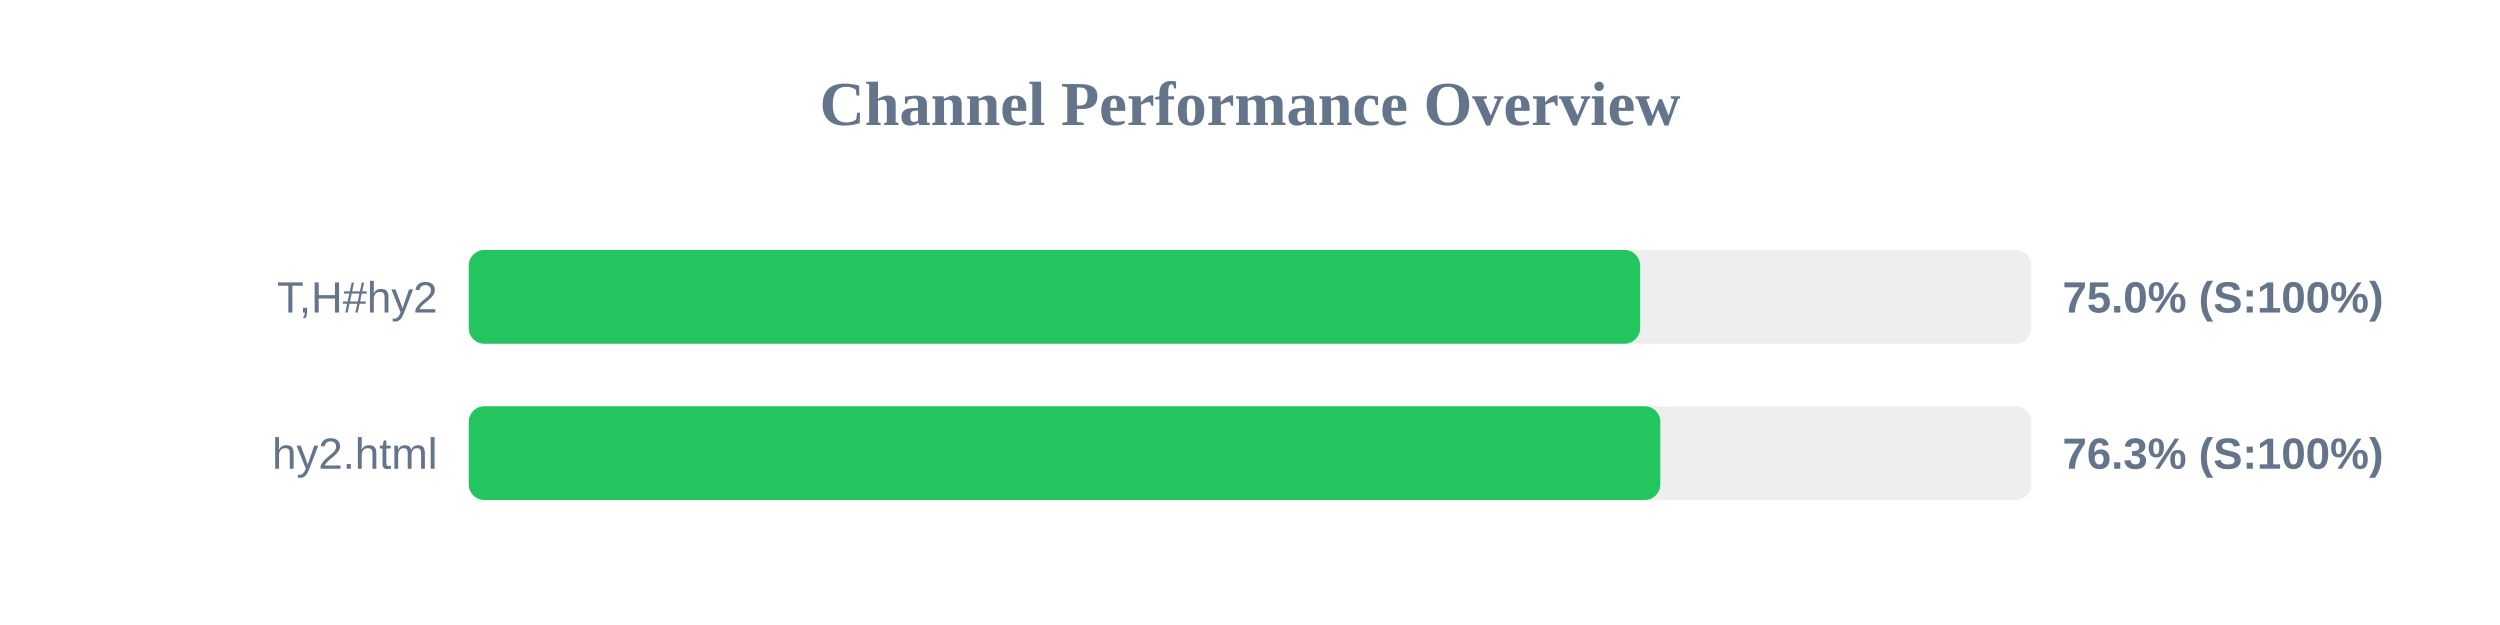
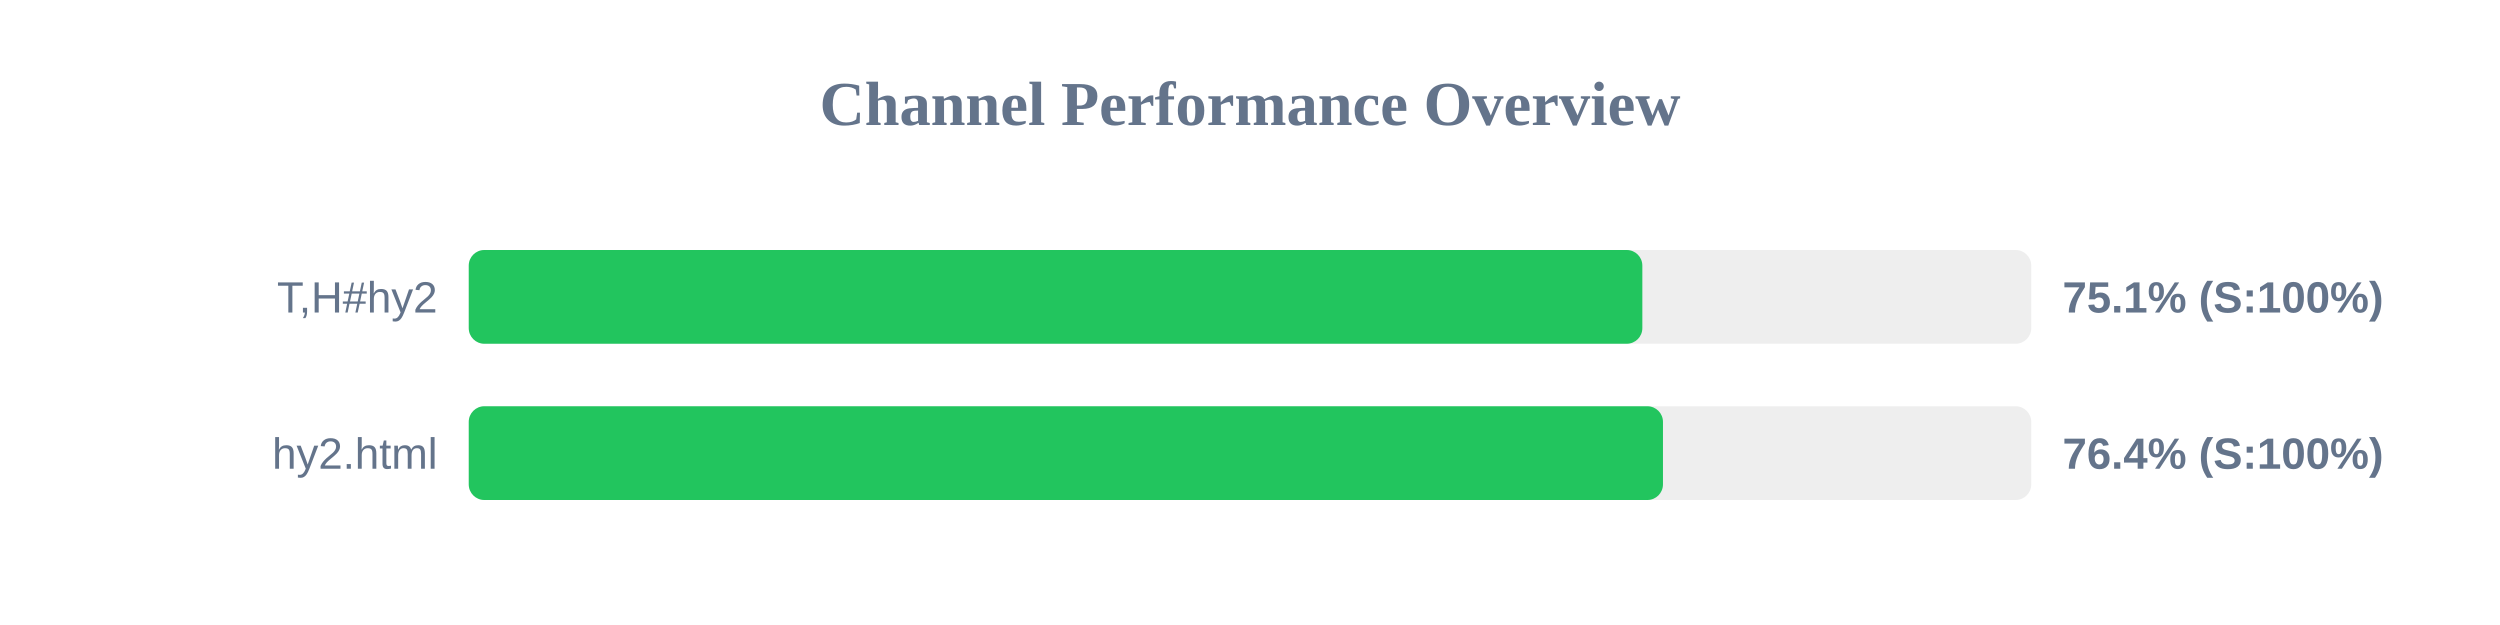
<svg xmlns="http://www.w3.org/2000/svg" width="800" height="200" version="1.1">
  <style>
        .row { font: 14px Arial; fill: #64748b; }
        .score { font: bold 14px Arial; fill: #64748b; }
    </style>
  <text x="400" y="40" text-anchor="middle" font-size="20px" font-weight="bold" fill="#64748b">Channel Performance Overview</text>
  <rect x="150" y="80" width="500" height="30" fill="#eee" rx="5" />
-   <rect x="150" y="80" width="374.85" height="30" fill="#22c55e" rx="5" />
+   <rect x="150" y="80" width="375.55" height="30" fill="#22c55e" rx="5" />
  <text x="140" y="100" text-anchor="end" class="row">T,H#hy2</text>
-   <text x="660" y="100" text-anchor="start" class="score">75.0% (S:100%)</text>
+   <text x="660" y="100" text-anchor="start" class="score">75.1% (S:100%)</text>
  <rect x="150" y="130" width="500" height="30" fill="#eee" rx="5" />
-   <rect x="150" y="130" width="381.3" height="30" fill="#22c55e" rx="5" />
+   <rect x="150" y="130" width="382.15" height="30" fill="#22c55e" rx="5" />
  <text x="140" y="150" text-anchor="end" class="row">hy2.html</text>
-   <text x="660" y="150" text-anchor="start" class="score">76.3% (S:100%)</text>
+   <text x="660" y="150" text-anchor="start" class="score">76.4% (S:100%)</text>
</svg>
